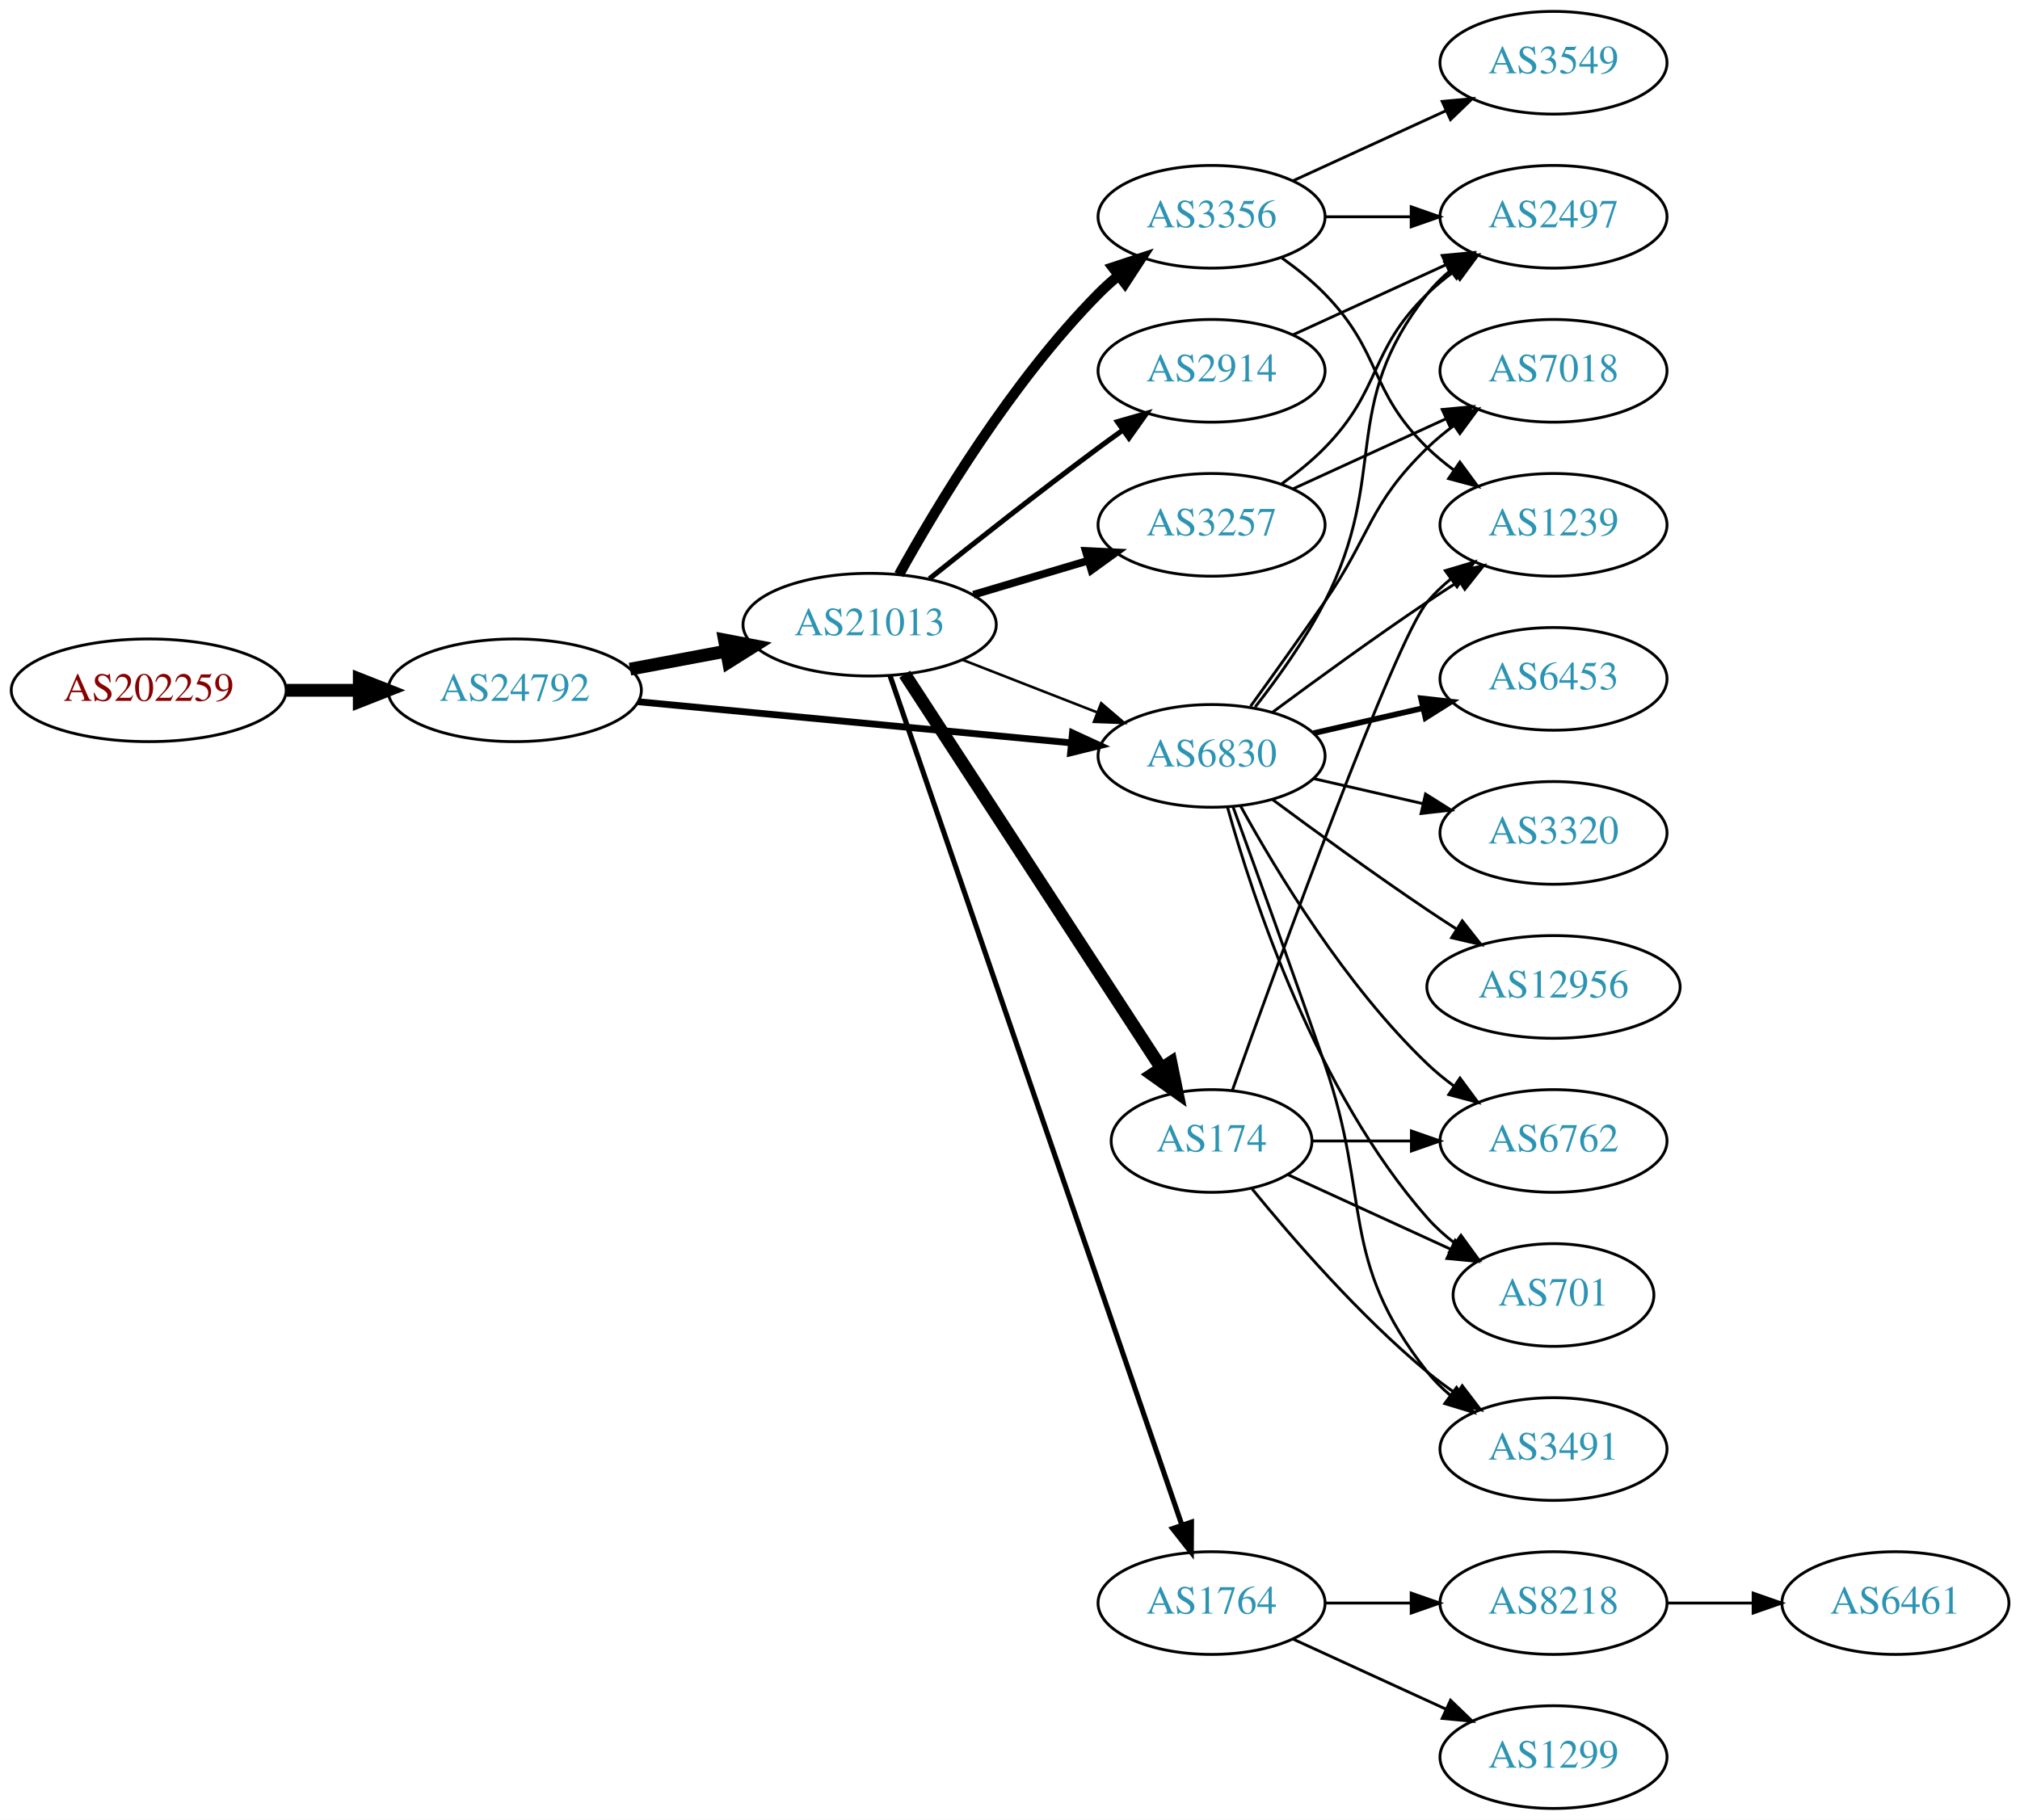
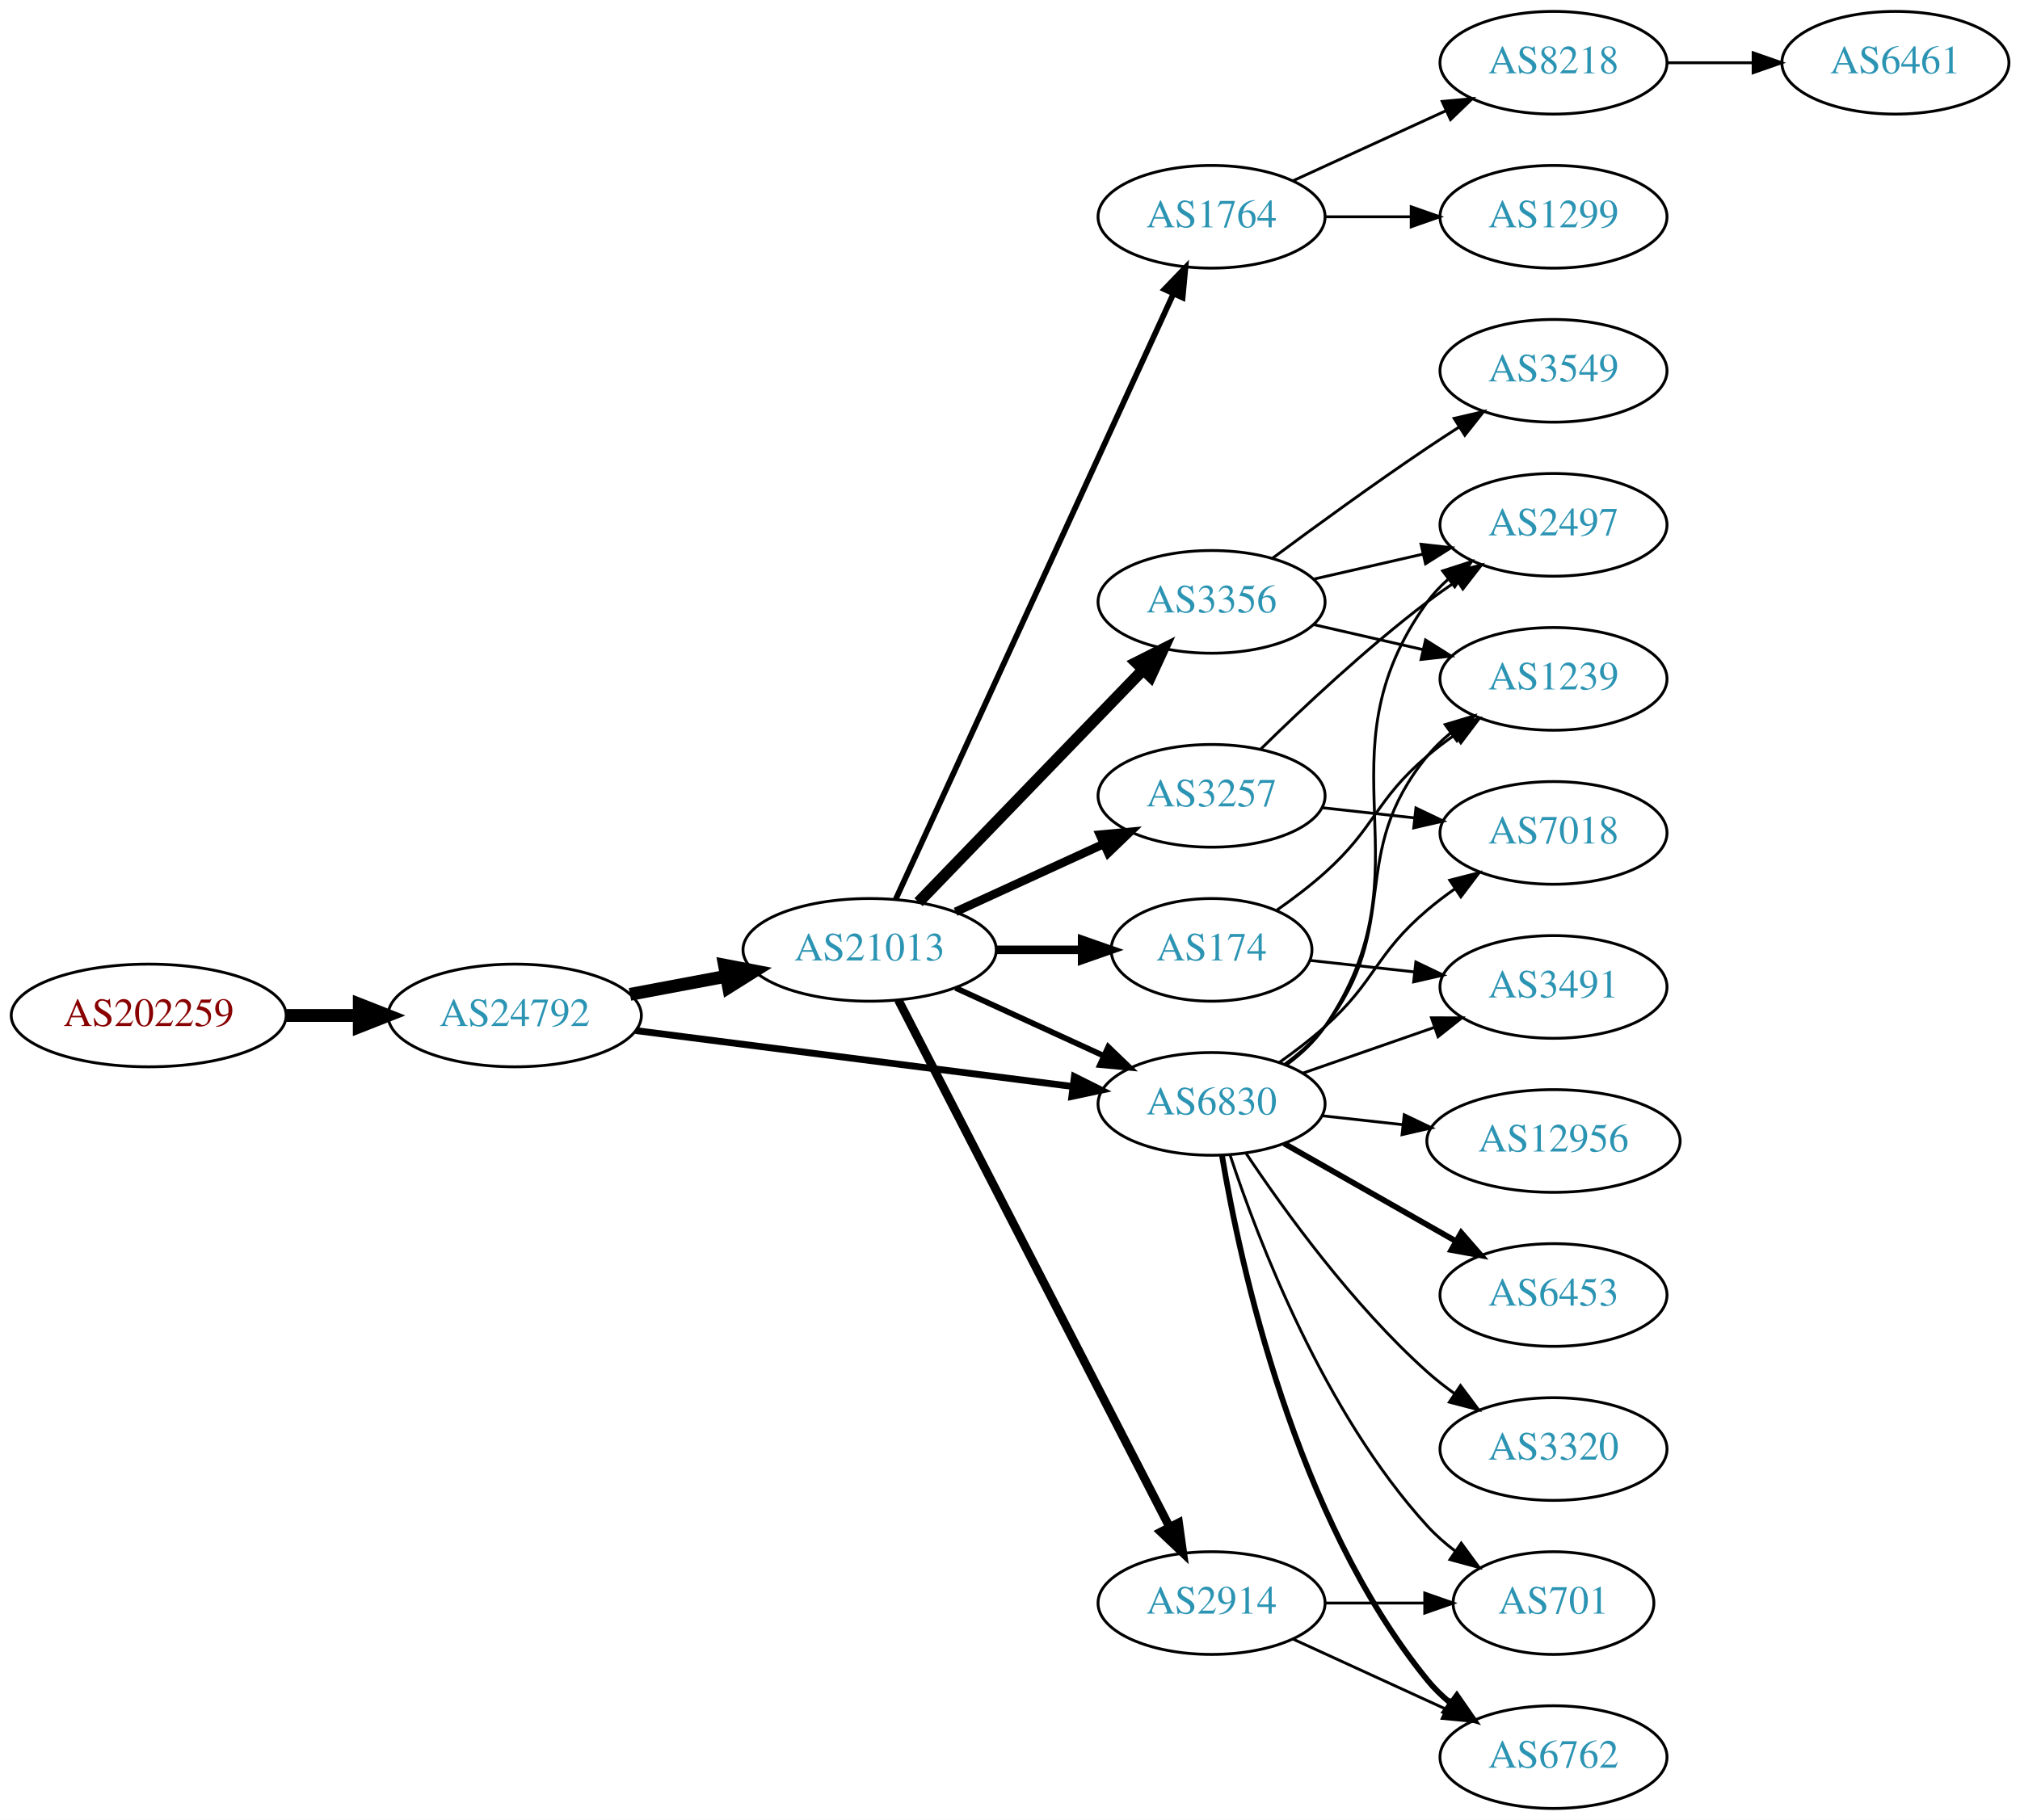
<svg xmlns="http://www.w3.org/2000/svg" xmlns:xlink="http://www.w3.org/1999/xlink" width="708pt" height="638pt" viewBox="0.00 0.00 707.95 638.00">
  <g id="graph0" class="graph" transform="scale(1 1) rotate(0) translate(4 634)">
    <polygon fill="white" stroke="none" points="-4,4 -4,-634 703.954,-634 703.954,4 -4,4" />
    <g id="node1" class="node">
      <g id="a_node1">
        <a xlink:href="/asn/202259" xlink:title="AS202259 ~ ISP4U GmbH [AT]">
-           <ellipse fill="#ffffff" stroke="black" cx="48.096" cy="-392" rx="48.192" ry="18" />
-           <text text-anchor="middle" x="48.096" y="-388.3" font-family="Times,serif" font-size="14.00" fill="#880000">AS202259</text>
+           <ellipse fill="#ffffff" stroke="black" cx="48.096" cy="-278" rx="48.192" ry="18" />
+           <text text-anchor="middle" x="48.096" y="-274.3" font-family="Times,serif" font-size="14.00" fill="#880000">AS202259</text>
        </a>
      </g>
    </g>
    <g id="node2" class="node">
      <g id="a_node2">
        <a xlink:href="/asn/24792" xlink:title="AS24792 ~ KITZNET-AS [AT]">
-           <ellipse fill="#ffffff" stroke="black" cx="176.388" cy="-392" rx="44.393" ry="18" />
-           <text text-anchor="middle" x="176.388" y="-388.3" font-family="Times,serif" font-size="14.00" fill="#2c94b3">AS24792</text>
+           <ellipse fill="#ffffff" stroke="black" cx="176.388" cy="-278" rx="44.393" ry="18" />
+           <text text-anchor="middle" x="176.388" y="-274.3" font-family="Times,serif" font-size="14.00" fill="#2c94b3">AS24792</text>
        </a>
      </g>
    </g>
    <g id="edge1" class="edge">
-       <path fill="none" stroke="black" stroke-width="4.5" d="M96.481,-392C104.742,-392 113.386,-392 121.799,-392" />
-       <polygon fill="black" stroke="black" stroke-width="4.5" points="121.904,-395.938 131.904,-392 121.904,-388.063 121.904,-395.938" />
+       <path fill="none" stroke="black" stroke-width="4.5" d="M96.481,-278C104.742,-278 113.386,-278 121.799,-278" />
+       <polygon fill="black" stroke="black" stroke-width="4.5" points="121.904,-281.938 131.904,-278 121.904,-274.063 121.904,-281.938" />
    </g>
    <g id="node3" class="node">
      <g id="a_node3">
        <a xlink:href="/asn/21013" xlink:title="AS21013 ~ Wels, AT [AT]">
-           <ellipse fill="#ffffff" stroke="black" cx="300.78" cy="-415" rx="44.393" ry="18" />
-           <text text-anchor="middle" x="300.78" y="-411.3" font-family="Times,serif" font-size="14.00" fill="#2c94b3">AS21013</text>
+           <ellipse fill="#ffffff" stroke="black" cx="300.78" cy="-301" rx="44.393" ry="18" />
+           <text text-anchor="middle" x="300.78" y="-297.3" font-family="Times,serif" font-size="14.00" fill="#2c94b3">AS21013</text>
        </a>
      </g>
    </g>
    <g id="edge2" class="edge">
-       <path fill="none" stroke="black" stroke-width="4.5" d="M216.787,-399.404C227.487,-401.415 239.211,-403.618 250.388,-405.718" />
-       <polygon fill="black" stroke="black" stroke-width="4.5" points="249.899,-409.633 260.454,-407.61 251.353,-401.893 249.899,-409.633" />
+       <path fill="none" stroke="black" stroke-width="4.5" d="M216.787,-285.404C227.487,-287.415 239.211,-289.618 250.388,-291.718" />
+       <polygon fill="black" stroke="black" stroke-width="4.5" points="249.899,-295.633 260.454,-293.61 251.353,-287.893 249.899,-295.633" />
    </g>
    <g id="node4" class="node">
      <g id="a_node4">
        <a xlink:href="/asn/6830" xlink:title="AS6830 ~ LGI-UPC [AT]">
-           <ellipse fill="#ffffff" stroke="black" cx="420.622" cy="-369" rx="39.794" ry="18" />
-           <text text-anchor="middle" x="420.622" y="-365.3" font-family="Times,serif" font-size="14.00" fill="#2c94b3">AS6830</text>
+           <ellipse fill="#ffffff" stroke="black" cx="420.622" cy="-247" rx="39.794" ry="18" />
+           <text text-anchor="middle" x="420.622" y="-243.3" font-family="Times,serif" font-size="14.00" fill="#2c94b3">AS6830</text>
        </a>
      </g>
    </g>
    <g id="edge3" class="edge">
-       <path fill="none" stroke="black" stroke-width="2.382" d="M219.582,-387.994C261.961,-383.97 327.174,-377.778 371.533,-373.566" />
-       <polygon fill="black" stroke="black" stroke-width="2.382" points="371.874,-377.05 381.498,-372.62 371.212,-370.081 371.874,-377.05" />
+       <path fill="none" stroke="black" stroke-width="2.382" d="M218.754,-272.706C261.252,-267.267 327.331,-258.811 371.986,-253.096" />
+       <polygon fill="black" stroke="black" stroke-width="2.382" points="372.536,-256.555 382.01,-251.813 371.647,-249.611 372.536,-256.555" />
    </g>
    <g id="edge9" class="edge">
-       <path fill="none" stroke="black" stroke-width="0.9" d="M333.359,-402.673C347.788,-397.04 365.028,-390.311 380.289,-384.354" />
-       <polygon fill="black" stroke="black" stroke-width="0.9" points="381.94,-387.466 389.983,-380.57 379.395,-380.946 381.94,-387.466" />
+       <path fill="none" stroke="black" stroke-width="2" d="M330.909,-287.652C346.521,-280.498 365.918,-271.609 382.59,-263.97" />
+       <polygon fill="black" stroke="black" stroke-width="2" points="384.409,-266.986 392.042,-259.638 381.493,-260.622 384.409,-266.986" />
    </g>
    <g id="node5" class="node">
      <g id="a_node5">
-         <a xlink:href="/asn/3356" xlink:title="AS3356 ~ Level 3 Parent, LLC [US]">
-           <ellipse fill="#ffffff" stroke="black" cx="420.622" cy="-558" rx="39.794" ry="18" />
-           <text text-anchor="middle" x="420.622" y="-554.3" font-family="Times,serif" font-size="14.00" fill="#2c94b3">AS3356</text>
+         <a xlink:href="/asn/2914" xlink:title="AS2914 ~ NTT America, Inc. [US]">
+           <ellipse fill="#ffffff" stroke="black" cx="420.622" cy="-72" rx="39.794" ry="18" />
+           <text text-anchor="middle" x="420.622" y="-68.3" font-family="Times,serif" font-size="14.00" fill="#2c94b3">AS2914</text>
        </a>
      </g>
    </g>
    <g id="edge4" class="edge">
-       <path fill="none" stroke="black" stroke-width="3.6" d="M311.078,-432.556C324.382,-456.61 350.621,-500.317 380.976,-531 383.08,-533.127 385.372,-535.198 387.755,-537.184" />
-       <polygon fill="black" stroke="black" stroke-width="3.6" points="386.004,-540.253 396.065,-543.575 390.271,-534.704 386.004,-540.253" />
+       <path fill="none" stroke="black" stroke-width="3" d="M310.831,-283.411C331.352,-243.532 381.52,-146.043 405.889,-98.687" />
+       <polygon fill="black" stroke="black" stroke-width="3" points="409.077,-100.142 410.54,-89.649 402.852,-96.939 409.077,-100.142" />
    </g>
    <g id="node6" class="node">
      <g id="a_node6">
-         <a xlink:href="/asn/174" xlink:title="AS174 ~ Cogent Communications [US]">
-           <ellipse fill="#ffffff" stroke="black" cx="420.622" cy="-234" rx="35.194" ry="18" />
-           <text text-anchor="middle" x="420.622" y="-230.3" font-family="Times,serif" font-size="14.00" fill="#2c94b3">AS174</text>
+         <a xlink:href="/asn/1764" xlink:title="AS1764 ~ NEXTLAYER-AS [AT]">
+           <ellipse fill="#ffffff" stroke="black" cx="420.622" cy="-558" rx="39.794" ry="18" />
+           <text text-anchor="middle" x="420.622" y="-554.3" font-family="Times,serif" font-size="14.00" fill="#2c94b3">AS1764</text>
        </a>
      </g>
    </g>
    <g id="edge5" class="edge">
-       <path fill="none" stroke="black" stroke-width="4.5" d="M313.079,-397.645C333.897,-365.67 378.404,-297.309 402.79,-259.854" />
-       <polygon fill="black" stroke="black" stroke-width="4.5" points="406.373,-261.567 408.529,-251.038 399.773,-257.27 406.373,-261.567" />
+       <path fill="none" stroke="black" stroke-width="2" d="M309.879,-318.665C330.104,-362.772 382.929,-477.976 407.155,-530.809" />
+       <polygon fill="black" stroke="black" stroke-width="2" points="404.116,-532.581 411.466,-540.212 410.479,-529.663 404.116,-532.581" />
    </g>
    <g id="node7" class="node">
      <g id="a_node7">
-         <a xlink:href="/asn/1764" xlink:title="AS1764 ~ NEXTLAYER-AS [AT]">
-           <ellipse fill="#ffffff" stroke="black" cx="420.622" cy="-72" rx="39.794" ry="18" />
-           <text text-anchor="middle" x="420.622" y="-68.3" font-family="Times,serif" font-size="14.00" fill="#2c94b3">AS1764</text>
+         <a xlink:href="/asn/3356" xlink:title="AS3356 ~ Level 3 Parent, LLC [US]">
+           <ellipse fill="#ffffff" stroke="black" cx="420.622" cy="-423" rx="39.794" ry="18" />
+           <text text-anchor="middle" x="420.622" y="-419.3" font-family="Times,serif" font-size="14.00" fill="#2c94b3">AS3356</text>
        </a>
      </g>
    </g>
    <g id="edge6" class="edge">
-       <path fill="none" stroke="black" stroke-width="1.8" d="M307.95,-397.042C327.319,-340.664 387.005,-166.938 410.235,-99.324" />
-       <polygon fill="black" stroke="black" stroke-width="1.8" points="413.574,-100.375 413.514,-89.781 406.954,-98.101 413.574,-100.375" />
+       <path fill="none" stroke="black" stroke-width="4" d="M317.918,-317.708C338.281,-338.789 373.435,-375.183 396.609,-399.175" />
+       <polygon fill="black" stroke="black" stroke-width="4" points="394.214,-401.733 403.679,-406.494 399.249,-396.87 394.214,-401.733" />
    </g>
    <g id="node8" class="node">
      <g id="a_node8">
-         <a xlink:href="/asn/3257" xlink:title="AS3257 ~ GTT [DE]">
-           <ellipse fill="#ffffff" stroke="black" cx="420.622" cy="-450" rx="39.794" ry="18" />
-           <text text-anchor="middle" x="420.622" y="-446.3" font-family="Times,serif" font-size="14.00" fill="#2c94b3">AS3257</text>
+         <a xlink:href="/asn/174" xlink:title="AS174 ~ Cogent Communications [US]">
+           <ellipse fill="#ffffff" stroke="black" cx="420.622" cy="-301" rx="35.194" ry="18" />
+           <text text-anchor="middle" x="420.622" y="-297.3" font-family="Times,serif" font-size="14.00" fill="#2c94b3">AS174</text>
        </a>
      </g>
    </g>
    <g id="edge7" class="edge">
-       <path fill="none" stroke="black" stroke-width="2.7" d="M337.136,-425.501C349.778,-429.256 364.153,-433.525 377.321,-437.436" />
-       <polygon fill="black" stroke="black" stroke-width="2.7" points="376.524,-440.851 387.107,-440.343 378.517,-434.14 376.524,-440.851" />
+       <path fill="none" stroke="black" stroke-width="3" d="M344.991,-301C354.839,-301 365.319,-301 375.216,-301" />
+       <polygon fill="black" stroke="black" stroke-width="3" points="375.268,-304.5 385.268,-301 375.268,-297.5 375.268,-304.5" />
    </g>
    <g id="node9" class="node">
      <g id="a_node9">
-         <a xlink:href="/asn/2914" xlink:title="AS2914 ~ NTT America, Inc. [US]">
-           <ellipse fill="#ffffff" stroke="black" cx="420.622" cy="-504" rx="39.794" ry="18" />
-           <text text-anchor="middle" x="420.622" y="-500.3" font-family="Times,serif" font-size="14.00" fill="#2c94b3">AS2914</text>
+         <a xlink:href="/asn/3257" xlink:title="AS3257 ~ GTT [DE]">
+           <ellipse fill="#ffffff" stroke="black" cx="420.622" cy="-355" rx="39.794" ry="18" />
+           <text text-anchor="middle" x="420.622" y="-351.3" font-family="Times,serif" font-size="14.00" fill="#2c94b3">AS3257</text>
        </a>
      </g>
    </g>
    <g id="edge8" class="edge">
-       <path fill="none" stroke="black" stroke-width="1.8" d="M321.729,-431.105C337.605,-443.803 360.482,-461.836 380.976,-477 383.758,-479.058 386.675,-481.173 389.607,-483.27" />
-       <polygon fill="black" stroke="black" stroke-width="1.8" points="387.622,-486.153 397.808,-489.068 391.663,-480.438 387.622,-486.153" />
+       <path fill="none" stroke="black" stroke-width="3" d="M330.909,-314.348C346.521,-321.502 365.918,-330.391 382.59,-338.03" />
+       <polygon fill="black" stroke="black" stroke-width="3" points="381.493,-341.378 392.042,-342.362 384.409,-335.014 381.493,-341.378" />
+     </g>
+     <g id="node10" class="node">
+       <g id="a_node10">
+         <a xlink:href="/asn/2497" xlink:title="AS2497 ~ Internet Initiative Japan Inc. [JP]">
+           <ellipse fill="#ffffff" stroke="black" cx="540.465" cy="-450" rx="39.794" ry="18" />
+           <text text-anchor="middle" x="540.465" y="-446.3" font-family="Times,serif" font-size="14.00" fill="#2c94b3">AS2497</text>
+         </a>
+       </g>
+     </g>
+     <g id="edge10" class="edge">
+       <path fill="none" stroke="black" d="M446.871,-260.655C451.931,-264.396 456.761,-268.863 460.269,-274 498.682,-330.266 456.429,-367.735 496.269,-423 498.349,-425.885 500.841,-428.53 503.566,-430.94" />
+       <polygon fill="black" stroke="black" points="501.622,-433.858 511.706,-437.108 505.85,-428.279 501.622,-433.858" />
    </g>
    <g id="node11" class="node">
      <g id="a_node11">
-         <a xlink:href="/asn/1239" xlink:title="AS1239 ~ Sprint [US]">
-           <ellipse fill="#ffffff" stroke="black" cx="540.465" cy="-450" rx="39.794" ry="18" />
-           <text text-anchor="middle" x="540.465" y="-446.3" font-family="Times,serif" font-size="14.00" fill="#2c94b3">AS1239</text>
-         </a>
-       </g>
-     </g>
-     <g id="edge26" class="edge">
-       <path fill="none" stroke="black" d="M441.953,-384.277C456.815,-395.304 477.559,-410.407 496.269,-423 499.818,-425.389 503.568,-427.839 507.317,-430.242" />
-       <polygon fill="black" stroke="black" points="505.643,-433.325 515.965,-435.712 509.385,-427.409 505.643,-433.325" />
+         <a xlink:href="/asn/701" xlink:title="AS701 ~ UUNET [US]">
+           <ellipse fill="#ffffff" stroke="black" cx="540.465" cy="-72" rx="35.194" ry="18" />
+           <text text-anchor="middle" x="540.465" y="-68.3" font-family="Times,serif" font-size="14.00" fill="#2c94b3">AS701</text>
+         </a>
+       </g>
+     </g>
+     <g id="edge11" class="edge">
+       <path fill="none" stroke="black" d="M427.062,-229.204C436.886,-199.4 459.997,-138.753 496.269,-99 499.152,-95.84 502.489,-92.91 506.003,-90.236" />
+       <polygon fill="black" stroke="black" points="508.135,-93.018 514.4,-84.473 504.174,-87.246 508.135,-93.018" />
    </g>
    <g id="node12" class="node">
      <g id="a_node12">
-         <a xlink:href="/asn/2497" xlink:title="AS2497 ~ Internet Initiative Japan Inc. [JP]">
-           <ellipse fill="#ffffff" stroke="black" cx="540.465" cy="-558" rx="39.794" ry="18" />
-           <text text-anchor="middle" x="540.465" y="-554.3" font-family="Times,serif" font-size="14.00" fill="#2c94b3">AS2497</text>
-         </a>
-       </g>
-     </g>
-     <g id="edge25" class="edge">
-       <path fill="none" stroke="black" d="M435.919,-386.14C443.905,-396.353 453.567,-409.853 460.269,-423 483.249,-468.077 464.97,-491.246 496.269,-531 498.594,-533.953 501.337,-536.67 504.296,-539.147" />
-       <polygon fill="black" stroke="black" points="502.356,-542.064 512.493,-545.145 506.489,-536.415 502.356,-542.064" />
+         <a xlink:href="/asn/1239" xlink:title="AS1239 ~ Sprint [US]">
+           <ellipse fill="#ffffff" stroke="black" cx="540.465" cy="-396" rx="39.794" ry="18" />
+           <text text-anchor="middle" x="540.465" y="-392.3" font-family="Times,serif" font-size="14.00" fill="#2c94b3">AS1239</text>
+         </a>
+       </g>
+     </g>
+     <g id="edge12" class="edge">
+       <path fill="none" stroke="black" d="M446.405,-260.995C451.488,-264.719 456.447,-269.092 460.269,-274 488.01,-309.625 467.626,-334.096 496.269,-369 498.653,-371.906 501.436,-374.59 504.42,-377.048" />
+       <polygon fill="black" stroke="black" points="502.501,-379.98 512.651,-383.017 506.611,-374.313 502.501,-379.98" />
    </g>
    <g id="node13" class="node">
      <g id="a_node13">
-         <a xlink:href="/asn/6762" xlink:title="AS6762 ~ TELECOM ITALIA SPARKLE S.p.A. [IT]">
-           <ellipse fill="#ffffff" stroke="black" cx="540.465" cy="-234" rx="39.794" ry="18" />
-           <text text-anchor="middle" x="540.465" y="-230.3" font-family="Times,serif" font-size="14.00" fill="#2c94b3">AS6762</text>
-         </a>
-       </g>
-     </g>
-     <g id="edge27" class="edge">
-       <path fill="none" stroke="black" d="M430.864,-351.287C443.409,-328.439 467.586,-288.389 496.269,-261 499.137,-258.261 502.326,-255.653 505.635,-253.215" />
-       <polygon fill="black" stroke="black" points="507.698,-256.044 513.994,-247.523 503.758,-250.258 507.698,-256.044" />
+         <a xlink:href="/asn/3320" xlink:title="AS3320 ~ DTAG [DE]">
+           <ellipse fill="#ffffff" stroke="black" cx="540.465" cy="-126" rx="39.794" ry="18" />
+           <text text-anchor="middle" x="540.465" y="-122.3" font-family="Times,serif" font-size="14.00" fill="#2c94b3">AS3320</text>
+         </a>
+       </g>
+     </g>
+     <g id="edge13" class="edge">
+       <path fill="none" stroke="black" d="M432.765,-229.583C446.172,-209.518 470.16,-176.325 496.269,-153 499.226,-150.358 502.473,-147.813 505.817,-145.412" />
+       <polygon fill="black" stroke="black" points="507.87,-148.249 514.22,-139.768 503.968,-142.438 507.87,-148.249" />
    </g>
    <g id="node14" class="node">
      <g id="a_node14">
-         <a xlink:href="/asn/701" xlink:title="AS701 ~ UUNET [US]">
-           <ellipse fill="#ffffff" stroke="black" cx="540.465" cy="-180" rx="35.194" ry="18" />
-           <text text-anchor="middle" x="540.465" y="-176.3" font-family="Times,serif" font-size="14.00" fill="#2c94b3">AS701</text>
-         </a>
-       </g>
-     </g>
-     <g id="edge24" class="edge">
-       <path fill="none" stroke="black" d="M426.195,-351.054C435.101,-319.005 457.385,-251.158 496.269,-207 499.096,-203.789 502.397,-200.828 505.892,-198.136" />
-       <polygon fill="black" stroke="black" points="508.026,-200.916 514.267,-192.355 504.049,-195.155 508.026,-200.916" />
+         <a xlink:href="/asn/6762" xlink:title="AS6762 ~ TELECOM ITALIA SPARKLE S.p.A. [IT]">
+           <ellipse fill="#ffffff" stroke="black" cx="540.465" cy="-18" rx="39.794" ry="18" />
+           <text text-anchor="middle" x="540.465" y="-14.3" font-family="Times,serif" font-size="14.00" fill="#2c94b3">AS6762</text>
+         </a>
+       </g>
+     </g>
+     <g id="edge14" class="edge">
+       <path fill="none" stroke="black" stroke-width="2" d="M424.282,-228.861C430.637,-190.953 449.781,-102.128 496.269,-45 498.641,-42.085 501.416,-39.393 504.395,-36.931" />
+       <polygon fill="black" stroke="black" stroke-width="2" points="506.586,-39.666 512.619,-30.956 502.472,-34.003 506.586,-39.666" />
    </g>
    <g id="node15" class="node">
      <g id="a_node15">
+         <a xlink:href="/asn/12956" xlink:title="AS12956 ~ TELXIUS [ES]">
+           <ellipse fill="#ffffff" stroke="black" cx="540.465" cy="-234" rx="44.393" ry="18" />
+           <text text-anchor="middle" x="540.465" y="-230.3" font-family="Times,serif" font-size="14.00" fill="#2c94b3">AS12956</text>
+         </a>
+       </g>
+     </g>
+     <g id="edge15" class="edge">
+       <path fill="none" stroke="black" d="M459.232,-242.851C468.235,-241.858 478.005,-240.78 487.528,-239.729" />
+       <polygon fill="black" stroke="black" points="488.161,-243.181 497.717,-238.605 487.394,-236.223 488.161,-243.181" />
+     </g>
+     <g id="node16" class="node">
+       <g id="a_node16">
+         <a xlink:href="/asn/7018" xlink:title="AS7018 ~ AT&amp;T Services, Inc. [US]">
+           <ellipse fill="#ffffff" stroke="black" cx="540.465" cy="-342" rx="39.794" ry="18" />
+           <text text-anchor="middle" x="540.465" y="-338.3" font-family="Times,serif" font-size="14.00" fill="#2c94b3">AS7018</text>
+         </a>
+       </g>
+     </g>
+     <g id="edge16" class="edge">
+       <path fill="none" stroke="black" d="M444.387,-261.546C449.786,-265.359 455.39,-269.633 460.269,-274 478.339,-290.172 477.791,-299.296 496.269,-315 499.291,-317.568 502.579,-320.065 505.949,-322.437" />
+       <polygon fill="black" stroke="black" points="504.118,-325.423 514.384,-328.045 507.994,-319.594 504.118,-325.423" />
+     </g>
+     <g id="node17" class="node">
+       <g id="a_node17">
+         <a xlink:href="/asn/6453" xlink:title="AS6453 ~ TATA COMMUNICATIONS (AMERICA) INC [US]">
+           <ellipse fill="#ffffff" stroke="black" cx="540.465" cy="-180" rx="39.794" ry="18" />
+           <text text-anchor="middle" x="540.465" y="-176.3" font-family="Times,serif" font-size="14.00" fill="#2c94b3">AS6453</text>
+         </a>
+       </g>
+     </g>
+     <g id="edge17" class="edge">
+       <path fill="none" stroke="black" stroke-width="2" d="M446.039,-233.118C463.499,-223.191 487.199,-209.716 506.36,-198.822" />
+       <polygon fill="black" stroke="black" stroke-width="2" points="508.116,-201.85 515.079,-193.865 504.656,-195.765 508.116,-201.85" />
+     </g>
+     <g id="node18" class="node">
+       <g id="a_node18">
        <a xlink:href="/asn/3491" xlink:title="AS3491 ~ PCCW Global, Inc. [US]">
-           <ellipse fill="#ffffff" stroke="black" cx="540.465" cy="-126" rx="39.794" ry="18" />
-           <text text-anchor="middle" x="540.465" y="-122.3" font-family="Times,serif" font-size="14.00" fill="#2c94b3">AS3491</text>
-         </a>
-       </g>
-     </g>
-     <g id="edge21" class="edge">
-       <path fill="none" stroke="black" d="M428.17,-351.079C435.956,-329.688 449.277,-292.81 460.269,-261 476.793,-213.178 464.97,-192.754 496.269,-153 498.594,-150.047 501.337,-147.33 504.296,-144.853" />
-       <polygon fill="black" stroke="black" points="506.489,-147.585 512.493,-138.855 502.356,-141.936 506.489,-147.585" />
+           <ellipse fill="#ffffff" stroke="black" cx="540.465" cy="-288" rx="39.794" ry="18" />
+           <text text-anchor="middle" x="540.465" y="-284.3" font-family="Times,serif" font-size="14.00" fill="#2c94b3">AS3491</text>
+         </a>
+       </g>
+     </g>
+     <g id="edge18" class="edge">
+       <path fill="none" stroke="black" d="M452.584,-257.772C466.681,-262.677 483.557,-268.548 498.671,-273.807" />
+       <polygon fill="black" stroke="black" points="497.706,-277.177 508.301,-277.157 500.006,-270.566 497.706,-277.177" />
+     </g>
+     <g id="edge23" class="edge">
+       <path fill="none" stroke="black" d="M460.535,-72C471.622,-72 483.781,-72 495.164,-72" />
+       <polygon fill="black" stroke="black" points="495.345,-75.5 505.345,-72 495.345,-68.5 495.345,-75.5" />
+     </g>
+     <g id="edge22" class="edge">
+       <path fill="none" stroke="black" d="M449.251,-59.339C465.208,-52.027 485.479,-42.739 502.761,-34.819" />
+       <polygon fill="black" stroke="black" points="504.376,-37.929 512.009,-30.581 501.46,-31.565 504.376,-37.929" />
    </g>
    <g id="node19" class="node">
      <g id="a_node19">
-         <a xlink:href="/asn/7018" xlink:title="AS7018 ~ AT&amp;T Services, Inc. [US]">
-           <ellipse fill="#ffffff" stroke="black" cx="540.465" cy="-504" rx="39.794" ry="18" />
-           <text text-anchor="middle" x="540.465" y="-500.3" font-family="Times,serif" font-size="14.00" fill="#2c94b3">AS7018</text>
-         </a>
-       </g>
-     </g>
-     <g id="edge20" class="edge">
-       <path fill="none" stroke="black" d="M434.302,-386.406C441.917,-396.937 451.75,-410.67 460.269,-423 476.665,-446.731 475.575,-456.906 496.269,-477 499.114,-479.763 502.288,-482.386 505.588,-484.834" />
-       <polygon fill="black" stroke="black" points="503.704,-487.786 513.936,-490.538 507.653,-482.006 503.704,-487.786" />
+         <a xlink:href="/asn/8218" xlink:title="AS8218 ~ legacy Neotelecoms [FR]">
+           <ellipse fill="#ffffff" stroke="black" cx="540.465" cy="-612" rx="39.794" ry="18" />
+           <text text-anchor="middle" x="540.465" y="-608.3" font-family="Times,serif" font-size="14.00" fill="#2c94b3">AS8218</text>
+         </a>
+       </g>
+     </g>
+     <g id="edge19" class="edge">
+       <path fill="none" stroke="black" d="M449.251,-570.661C465.208,-577.973 485.479,-587.261 502.761,-595.181" />
+       <polygon fill="black" stroke="black" points="501.46,-598.435 512.009,-599.419 504.376,-592.071 501.46,-598.435" />
    </g>
    <g id="node20" class="node">
      <g id="a_node20">
-         <a xlink:href="/asn/6453" xlink:title="AS6453 ~ TATA COMMUNICATIONS (AMERICA) INC [US]">
-           <ellipse fill="#ffffff" stroke="black" cx="540.465" cy="-396" rx="39.794" ry="18" />
-           <text text-anchor="middle" x="540.465" y="-392.3" font-family="Times,serif" font-size="14.00" fill="#2c94b3">AS6453</text>
-         </a>
-       </g>
-     </g>
-     <g id="edge22" class="edge">
-       <path fill="none" stroke="black" stroke-width="2" d="M456.342,-376.955C468.341,-379.704 481.962,-382.825 494.655,-385.733" />
-       <polygon fill="black" stroke="black" stroke-width="2" points="494.057,-389.187 504.586,-388.009 495.621,-382.364 494.057,-389.187" />
+         <a xlink:href="/asn/1299" xlink:title="AS1299 ~ Telia Carrier [EU]">
+           <ellipse fill="#ffffff" stroke="black" cx="540.465" cy="-558" rx="39.794" ry="18" />
+           <text text-anchor="middle" x="540.465" y="-554.3" font-family="Times,serif" font-size="14.00" fill="#2c94b3">AS1299</text>
+         </a>
+       </g>
+     </g>
+     <g id="edge20" class="edge">
+       <path fill="none" stroke="black" d="M460.535,-558C470.088,-558 480.438,-558 490.401,-558" />
+       <polygon fill="black" stroke="black" points="490.593,-561.5 500.593,-558 490.593,-554.5 490.593,-561.5" />
+     </g>
+     <g id="edge25" class="edge">
+       <path fill="none" stroke="black" d="M456.342,-430.955C468.341,-433.704 481.962,-436.825 494.655,-439.733" />
+       <polygon fill="black" stroke="black" points="494.057,-443.187 504.586,-442.009 495.621,-436.364 494.057,-443.187" />
+     </g>
+     <g id="edge26" class="edge">
+       <path fill="none" stroke="black" d="M456.342,-415.045C468.341,-412.296 481.962,-409.175 494.655,-406.267" />
+       <polygon fill="black" stroke="black" points="495.621,-409.636 504.586,-403.991 494.057,-402.813 495.621,-409.636" />
+     </g>
+     <g id="node22" class="node">
+       <g id="a_node22">
+         <a xlink:href="/asn/3549" xlink:title="AS3549 ~ Level 3 Parent, LLC [US]">
+           <ellipse fill="#ffffff" stroke="black" cx="540.465" cy="-504" rx="39.794" ry="18" />
+           <text text-anchor="middle" x="540.465" y="-500.3" font-family="Times,serif" font-size="14.00" fill="#2c94b3">AS3549</text>
+         </a>
+       </g>
+     </g>
+     <g id="edge24" class="edge">
+       <path fill="none" stroke="black" d="M441.953,-438.277C456.815,-449.304 477.559,-464.407 496.269,-477 499.818,-479.389 503.568,-481.839 507.317,-484.242" />
+       <polygon fill="black" stroke="black" points="505.643,-487.325 515.965,-489.712 509.385,-481.409 505.643,-487.325" />
+     </g>
+     <g id="edge27" class="edge">
+       <path fill="none" stroke="black" d="M443.579,-314.978C449.224,-318.932 455.146,-323.415 460.269,-328 478.339,-344.172 477.791,-353.296 496.269,-369 499.291,-371.568 502.579,-374.065 505.949,-376.437" />
+       <polygon fill="black" stroke="black" points="504.118,-379.423 514.384,-382.045 507.994,-373.594 504.118,-379.423" />
+     </g>
+     <g id="edge28" class="edge">
+       <path fill="none" stroke="black" d="M455.076,-297.309C466.452,-296.054 479.397,-294.626 491.673,-293.272" />
+       <polygon fill="black" stroke="black" points="492.223,-296.733 501.779,-292.157 491.455,-289.775 492.223,-296.733" />
+     </g>
+     <g id="edge29" class="edge">
+       <path fill="none" stroke="black" d="M437.771,-371.296C452.407,-385.671 474.896,-406.795 496.269,-423 499.599,-425.525 503.171,-428.037 506.782,-430.456" />
+       <polygon fill="black" stroke="black" points="504.888,-433.399 515.186,-435.892 508.69,-427.522 504.888,-433.399" />
+     </g>
+     <g id="edge30" class="edge">
+       <path fill="none" stroke="black" d="M459.232,-350.851C469.543,-349.713 480.861,-348.465 491.661,-347.274" />
+       <polygon fill="black" stroke="black" points="492.252,-350.73 501.808,-346.154 491.484,-343.772 492.252,-350.73" />
    </g>
    <g id="node21" class="node">
      <g id="a_node21">
-         <a xlink:href="/asn/3320" xlink:title="AS3320 ~ DTAG [DE]">
-           <ellipse fill="#ffffff" stroke="black" cx="540.465" cy="-342" rx="39.794" ry="18" />
-           <text text-anchor="middle" x="540.465" y="-338.3" font-family="Times,serif" font-size="14.00" fill="#2c94b3">AS3320</text>
-         </a>
-       </g>
-     </g>
-     <g id="edge23" class="edge">
-       <path fill="none" stroke="black" d="M456.342,-361.045C468.341,-358.296 481.962,-355.175 494.655,-352.267" />
-       <polygon fill="black" stroke="black" points="495.621,-355.636 504.586,-349.991 494.057,-348.813 495.621,-355.636" />
-     </g>
-     <g id="node22" class="node">
-       <g id="a_node22">
-         <a xlink:href="/asn/12956" xlink:title="AS12956 ~ TELXIUS [ES]">
-           <ellipse fill="#ffffff" stroke="black" cx="540.465" cy="-288" rx="44.393" ry="18" />
-           <text text-anchor="middle" x="540.465" y="-284.3" font-family="Times,serif" font-size="14.00" fill="#2c94b3">AS12956</text>
-         </a>
-       </g>
-     </g>
-     <g id="edge28" class="edge">
-       <path fill="none" stroke="black" d="M441.953,-353.723C456.815,-342.696 477.559,-327.593 496.269,-315 499.559,-312.785 503.022,-310.518 506.496,-308.285" />
-       <polygon fill="black" stroke="black" points="508.492,-311.163 515.063,-302.852 504.744,-305.252 508.492,-311.163" />
-     </g>
-     <g id="node10" class="node">
-       <g id="a_node10">
-         <a xlink:href="/asn/3549" xlink:title="AS3549 ~ Level 3 Parent, LLC [US]">
-           <ellipse fill="#ffffff" stroke="black" cx="540.465" cy="-612" rx="39.794" ry="18" />
-           <text text-anchor="middle" x="540.465" y="-608.3" font-family="Times,serif" font-size="14.00" fill="#2c94b3">AS3549</text>
-         </a>
-       </g>
-     </g>
-     <g id="edge10" class="edge">
-       <path fill="none" stroke="black" d="M449.251,-570.661C465.208,-577.973 485.479,-587.261 502.761,-595.181" />
-       <polygon fill="black" stroke="black" points="501.46,-598.435 512.009,-599.419 504.376,-592.071 501.46,-598.435" />
-     </g>
-     <g id="edge11" class="edge">
-       <path fill="none" stroke="black" d="M445.216,-543.611C450.472,-539.852 455.804,-535.563 460.269,-531 480.441,-510.383 475.575,-497.094 496.269,-477 499.114,-474.237 502.288,-471.614 505.588,-469.166" />
-       <polygon fill="black" stroke="black" points="507.653,-471.994 513.936,-463.462 503.704,-466.214 507.653,-471.994" />
-     </g>
-     <g id="edge12" class="edge">
-       <path fill="none" stroke="black" d="M460.535,-558C470.088,-558 480.438,-558 490.401,-558" />
-       <polygon fill="black" stroke="black" points="490.593,-561.5 500.593,-558 490.593,-554.5 490.593,-561.5" />
-     </g>
-     <g id="edge16" class="edge">
-       <path fill="none" stroke="black" d="M427.952,-251.86C443.793,-296.267 484.702,-409.103 496.269,-423 498.673,-425.889 501.47,-428.563 504.462,-431.013" />
-       <polygon fill="black" stroke="black" points="502.551,-433.95 512.705,-436.973 506.652,-428.277 502.551,-433.95" />
-     </g>
-     <g id="edge13" class="edge">
-       <path fill="none" stroke="black" d="M456.024,-234C466.848,-234 479.016,-234 490.642,-234" />
-       <polygon fill="black" stroke="black" points="490.673,-237.5 500.673,-234 490.673,-230.5 490.673,-237.5" />
-     </g>
-     <g id="edge14" class="edge">
-       <path fill="none" stroke="black" d="M447.483,-222.149C464.215,-214.482 486.205,-204.406 504.488,-196.028" />
-       <polygon fill="black" stroke="black" points="506.031,-199.171 513.664,-191.823 503.115,-192.807 506.031,-199.171" />
-     </g>
-     <g id="edge15" class="edge">
-       <path fill="none" stroke="black" d="M434.779,-217.257C448.865,-199.961 472.423,-172.777 496.269,-153 499.485,-150.332 502.986,-147.73 506.556,-145.259" />
-       <polygon fill="black" stroke="black" points="508.48,-148.183 514.912,-139.764 504.634,-142.334 508.48,-148.183" />
-     </g>
-     <g id="node16" class="node">
-       <g id="a_node16">
-         <a xlink:href="/asn/8218" xlink:title="AS8218 ~ legacy Neotelecoms [FR]">
-           <ellipse fill="#ffffff" stroke="black" cx="540.465" cy="-72" rx="39.794" ry="18" />
-           <text text-anchor="middle" x="540.465" y="-68.3" font-family="Times,serif" font-size="14.00" fill="#2c94b3">AS8218</text>
-         </a>
-       </g>
-     </g>
-     <g id="edge17" class="edge">
-       <path fill="none" stroke="black" d="M460.535,-72C470.088,-72 480.438,-72 490.401,-72" />
-       <polygon fill="black" stroke="black" points="490.593,-75.5 500.593,-72 490.593,-68.5 490.593,-75.5" />
-     </g>
-     <g id="node17" class="node">
-       <g id="a_node17">
-         <a xlink:href="/asn/1299" xlink:title="AS1299 ~ Telia Carrier [EU]">
-           <ellipse fill="#ffffff" stroke="black" cx="540.465" cy="-18" rx="39.794" ry="18" />
-           <text text-anchor="middle" x="540.465" y="-14.3" font-family="Times,serif" font-size="14.00" fill="#2c94b3">AS1299</text>
-         </a>
-       </g>
-     </g>
-     <g id="edge18" class="edge">
-       <path fill="none" stroke="black" d="M449.251,-59.339C465.208,-52.027 485.479,-42.739 502.761,-34.819" />
-       <polygon fill="black" stroke="black" points="504.376,-37.929 512.009,-30.581 501.46,-31.565 504.376,-37.929" />
-     </g>
-     <g id="edge29" class="edge">
-       <path fill="none" stroke="black" d="M445.216,-464.389C450.472,-468.148 455.804,-472.437 460.269,-477 480.441,-497.617 475.575,-510.906 496.269,-531 499.114,-533.763 502.288,-536.386 505.588,-538.834" />
-       <polygon fill="black" stroke="black" points="503.704,-541.786 513.936,-544.538 507.653,-536.006 503.704,-541.786" />
-     </g>
-     <g id="edge30" class="edge">
-       <path fill="none" stroke="black" d="M449.251,-462.661C465.208,-469.973 485.479,-479.261 502.761,-487.181" />
-       <polygon fill="black" stroke="black" points="501.46,-490.435 512.009,-491.419 504.376,-484.071 501.46,-490.435" />
-     </g>
-     <g id="edge31" class="edge">
-       <path fill="none" stroke="black" d="M449.251,-516.661C465.208,-523.973 485.479,-533.261 502.761,-541.181" />
-       <polygon fill="black" stroke="black" points="501.46,-544.435 512.009,-545.419 504.376,-538.071 501.46,-544.435" />
-     </g>
-     <g id="node18" class="node">
-       <g id="a_node18">
        <a xlink:href="/asn/6461" xlink:title="AS6461 ~ Zayo Bandwidth [US]">
-           <ellipse fill="#ffffff" stroke="black" cx="660.307" cy="-72" rx="39.794" ry="18" />
-           <text text-anchor="middle" x="660.307" y="-68.3" font-family="Times,serif" font-size="14.00" fill="#2c94b3">AS6461</text>
-         </a>
-       </g>
-     </g>
-     <g id="edge19" class="edge">
-       <path fill="none" stroke="black" d="M580.377,-72C589.931,-72 600.28,-72 610.243,-72" />
-       <polygon fill="black" stroke="black" points="610.436,-75.5 620.436,-72 610.436,-68.5 610.436,-75.5" />
+           <ellipse fill="#ffffff" stroke="black" cx="660.307" cy="-612" rx="39.794" ry="18" />
+           <text text-anchor="middle" x="660.307" y="-608.3" font-family="Times,serif" font-size="14.00" fill="#2c94b3">AS6461</text>
+         </a>
+       </g>
+     </g>
+     <g id="edge21" class="edge">
+       <path fill="none" stroke="black" d="M580.377,-612C589.931,-612 600.28,-612 610.243,-612" />
+       <polygon fill="black" stroke="black" points="610.436,-615.5 620.436,-612 610.436,-608.5 610.436,-615.5" />
    </g>
  </g>
</svg>
